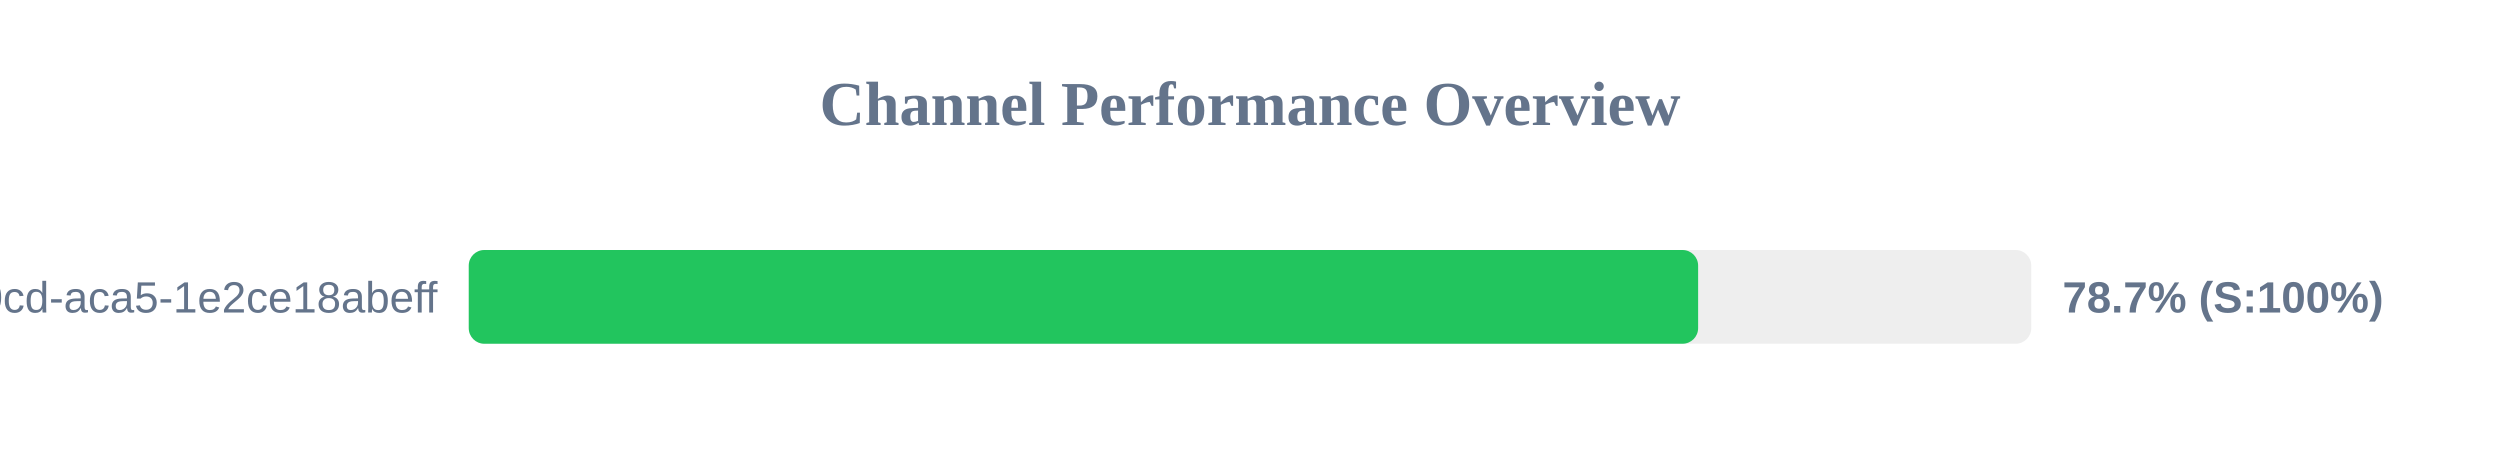
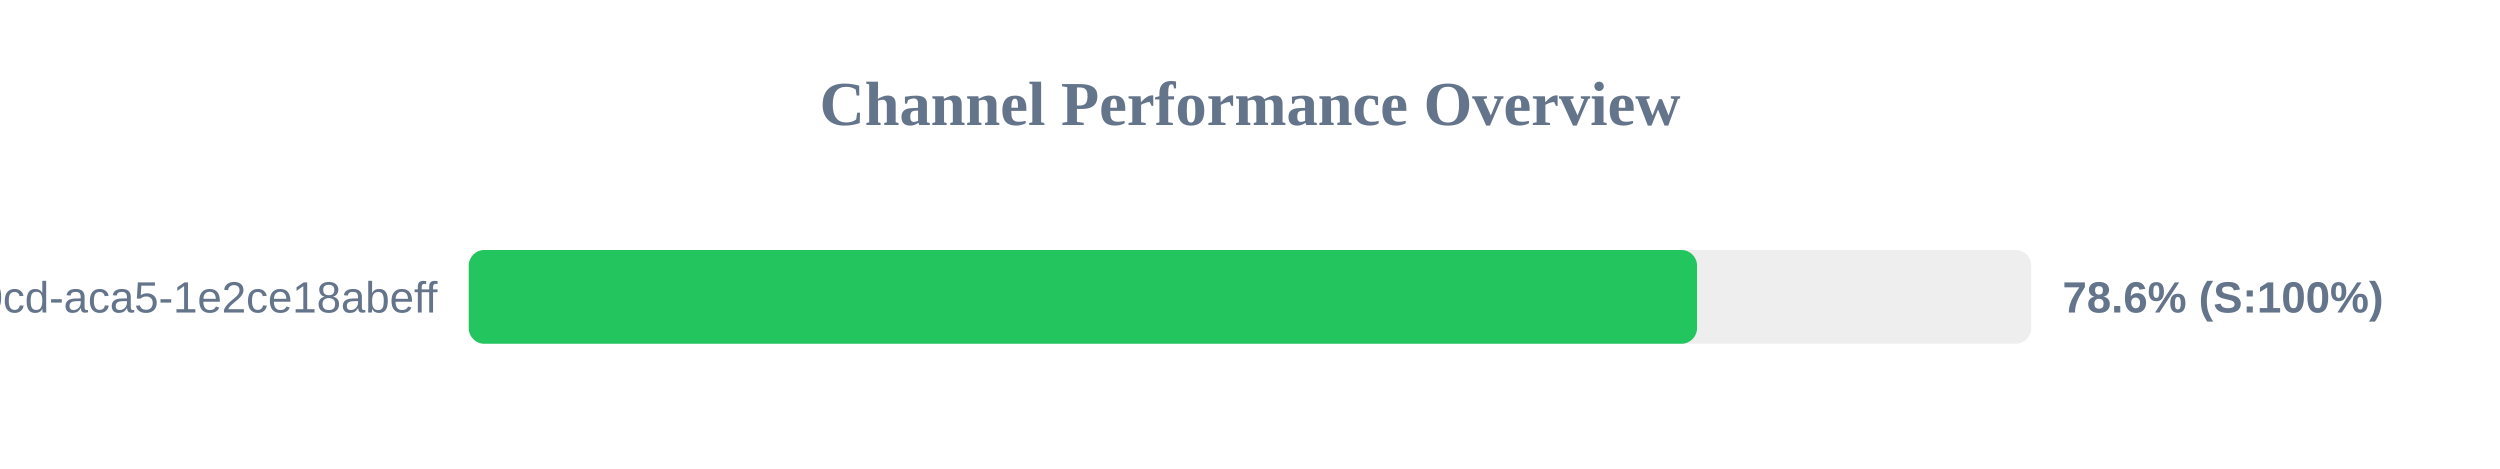
<svg xmlns="http://www.w3.org/2000/svg" width="800" height="150" version="1.1">
  <style>
        .row { font: 14px Arial; fill: #64748b; }
        .score { font: bold 14px Arial; fill: #64748b; }
    </style>
  <text x="400" y="40" text-anchor="middle" font-size="20px" font-weight="bold" fill="#64748b">Channel Performance Overview</text>
  <rect x="150" y="80" width="500" height="30" fill="#eee" rx="5" />
-   <rect x="150" y="80" width="393.4" height="30" fill="#22c55e" rx="5" />
+   <rect x="150" y="80" width="393.05" height="30" fill="#22c55e" rx="5" />
  <text x="140" y="100" text-anchor="end" class="row">?uuid=ebbeef45-0fd8-40cd-aca5-1e2ce18abeff</text>
-   <text x="660" y="100" text-anchor="start" class="score">78.7% (S:100%)</text>
+   <text x="660" y="100" text-anchor="start" class="score">78.6% (S:100%)</text>
</svg>
